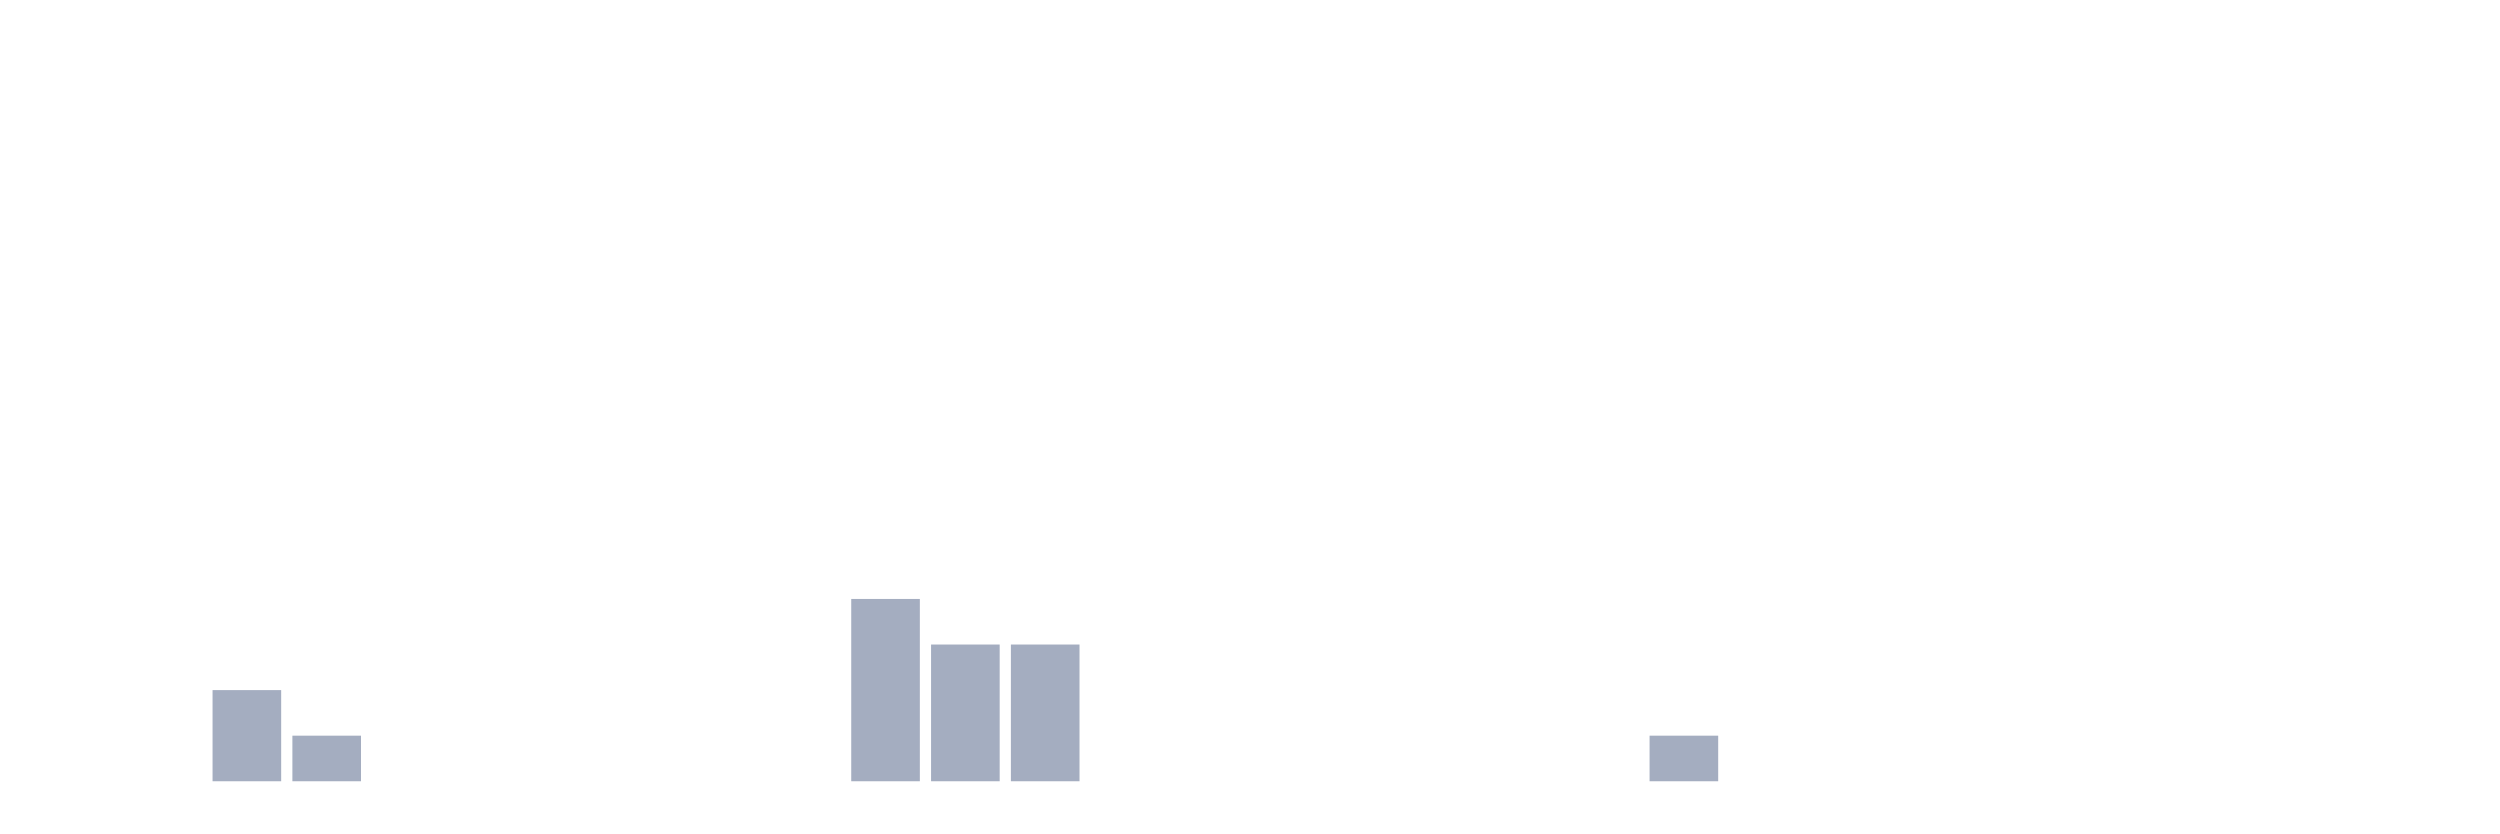
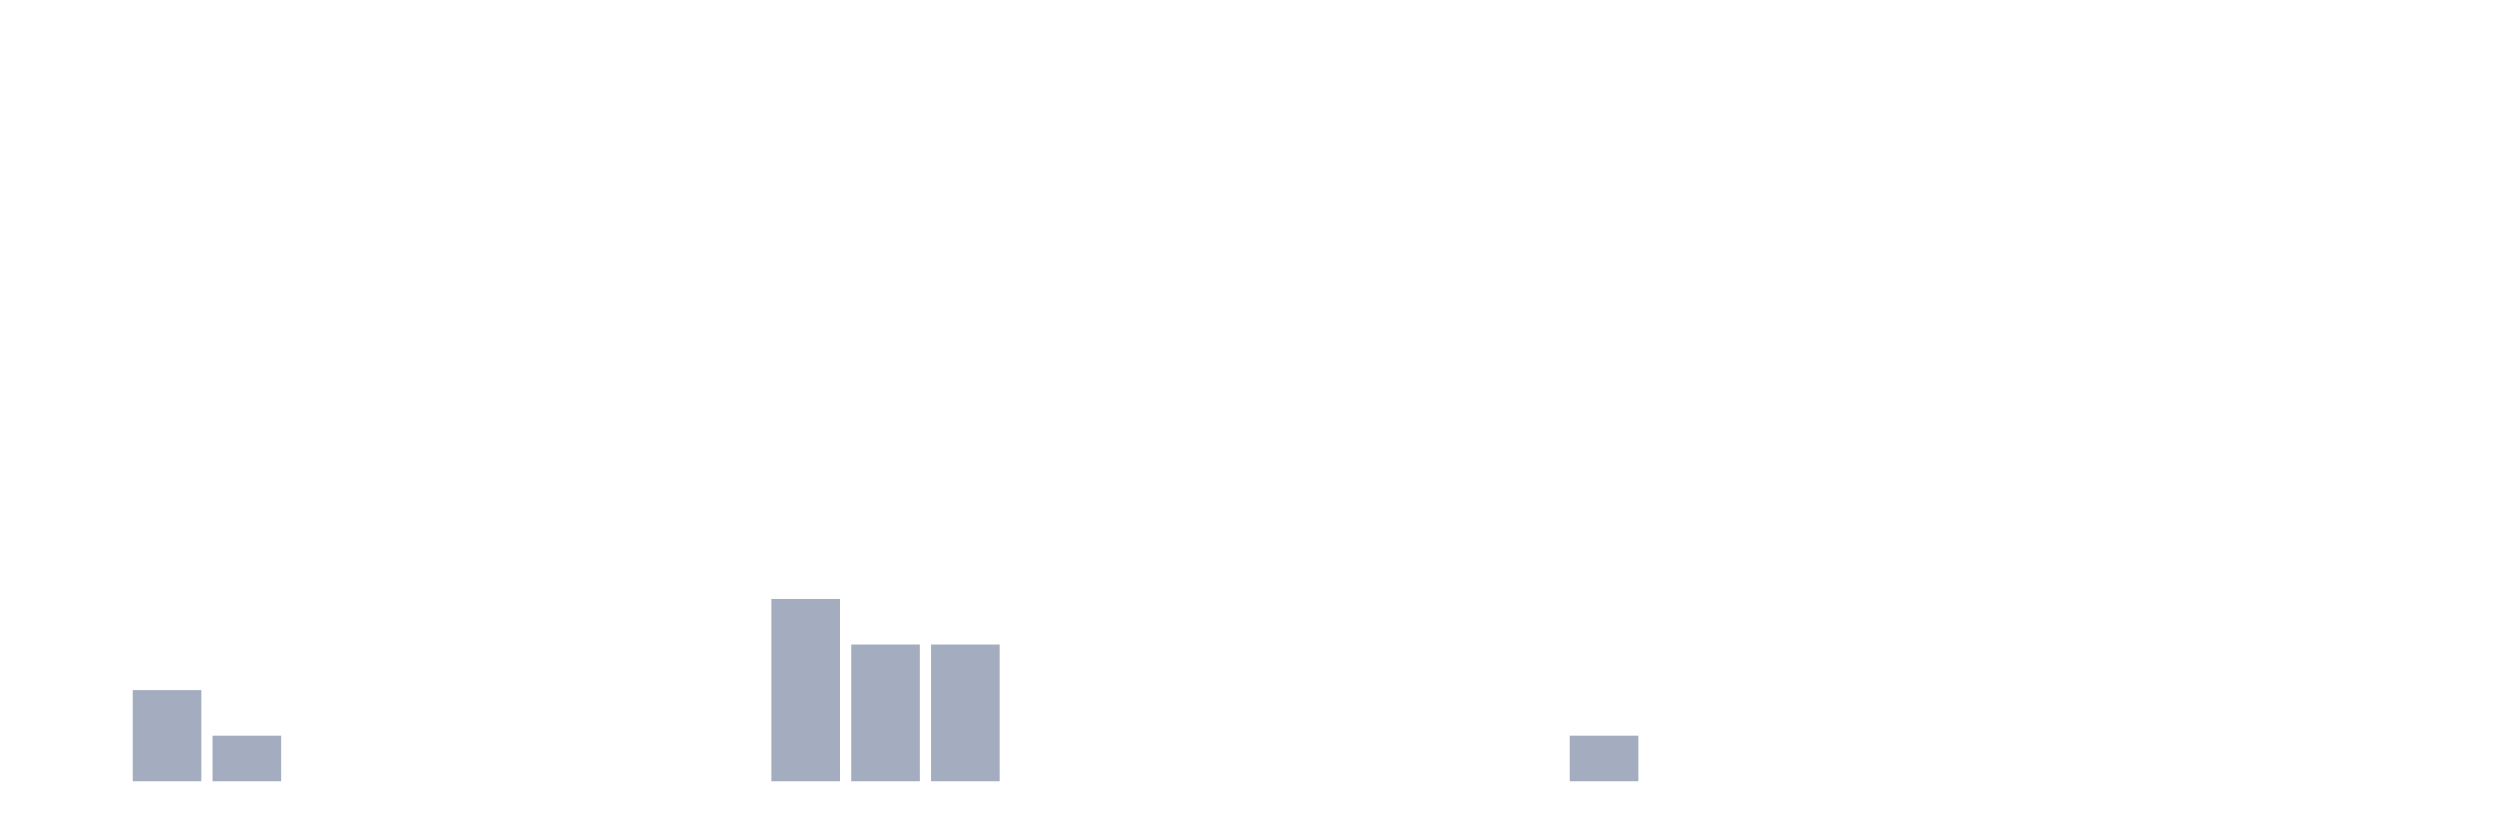
<svg xmlns="http://www.w3.org/2000/svg" viewBox="0 0 480 160">
  <g transform="translate(10,10)">
    <rect class="bar" x="0.153" width="13.175" y="140" height="0" fill="rgb(164,173,192)" />
-     <rect class="bar" x="15.482" width="13.175" y="140" height="0" fill="rgb(164,173,192)" />
-     <rect class="bar" x="30.81" width="13.175" y="122.5" height="17.5" fill="rgb(164,173,192)" />
-     <rect class="bar" x="46.138" width="13.175" y="131.25" height="8.75" fill="rgb(164,173,192)" />
+     <rect class="bar" x="15.482" width="13.175" y="122.5" height="17.5" fill="rgb(164,173,192)" />
+     <rect class="bar" x="30.81" width="13.175" y="131.25" height="8.75" fill="rgb(164,173,192)" />
+     <rect class="bar" x="46.138" width="13.175" y="140" height="0" fill="rgb(164,173,192)" />
    <rect class="bar" x="61.466" width="13.175" y="140" height="0" fill="rgb(164,173,192)" />
    <rect class="bar" x="76.794" width="13.175" y="140" height="0" fill="rgb(164,173,192)" />
    <rect class="bar" x="92.123" width="13.175" y="140" height="0" fill="rgb(164,173,192)" />
    <rect class="bar" x="107.451" width="13.175" y="140" height="0" fill="rgb(164,173,192)" />
    <rect class="bar" x="122.779" width="13.175" y="140" height="0" fill="rgb(164,173,192)" />
-     <rect class="bar" x="138.107" width="13.175" y="140" height="0" fill="rgb(164,173,192)" />
-     <rect class="bar" x="153.436" width="13.175" y="105" height="35" fill="rgb(164,173,192)" />
+     <rect class="bar" x="138.107" width="13.175" y="105" height="35" fill="rgb(164,173,192)" />
+     <rect class="bar" x="153.436" width="13.175" y="113.75" height="26.25" fill="rgb(164,173,192)" />
    <rect class="bar" x="168.764" width="13.175" y="113.75" height="26.25" fill="rgb(164,173,192)" />
-     <rect class="bar" x="184.092" width="13.175" y="113.75" height="26.25" fill="rgb(164,173,192)" />
+     <rect class="bar" x="184.092" width="13.175" y="140" height="0" fill="rgb(164,173,192)" />
    <rect class="bar" x="199.42" width="13.175" y="140" height="0" fill="rgb(164,173,192)" />
    <rect class="bar" x="214.748" width="13.175" y="140" height="0" fill="rgb(164,173,192)" />
    <rect class="bar" x="230.077" width="13.175" y="140" height="0" fill="rgb(164,173,192)" />
    <rect class="bar" x="245.405" width="13.175" y="140" height="0" fill="rgb(164,173,192)" />
    <rect class="bar" x="260.733" width="13.175" y="140" height="0" fill="rgb(164,173,192)" />
    <rect class="bar" x="276.061" width="13.175" y="140" height="0" fill="rgb(164,173,192)" />
-     <rect class="bar" x="291.39" width="13.175" y="140" height="0" fill="rgb(164,173,192)" />
-     <rect class="bar" x="306.718" width="13.175" y="131.25" height="8.75" fill="rgb(164,173,192)" />
+     <rect class="bar" x="291.39" width="13.175" y="131.25" height="8.75" fill="rgb(164,173,192)" />
+     <rect class="bar" x="306.718" width="13.175" y="140" height="0" fill="rgb(164,173,192)" />
    <rect class="bar" x="322.046" width="13.175" y="140" height="0" fill="rgb(164,173,192)" />
    <rect class="bar" x="337.374" width="13.175" y="140" height="0" fill="rgb(164,173,192)" />
    <rect class="bar" x="352.702" width="13.175" y="140" height="0" fill="rgb(164,173,192)" />
    <rect class="bar" x="368.031" width="13.175" y="140" height="0" fill="rgb(164,173,192)" />
    <rect class="bar" x="383.359" width="13.175" y="140" height="0" fill="rgb(164,173,192)" />
    <rect class="bar" x="398.687" width="13.175" y="140" height="0" fill="rgb(164,173,192)" />
    <rect class="bar" x="414.015" width="13.175" y="140" height="0" fill="rgb(164,173,192)" />
    <rect class="bar" x="429.344" width="13.175" y="140" height="0" fill="rgb(164,173,192)" />
    <rect class="bar" x="444.672" width="13.175" y="140" height="0" fill="rgb(164,173,192)" />
  </g>
</svg>
